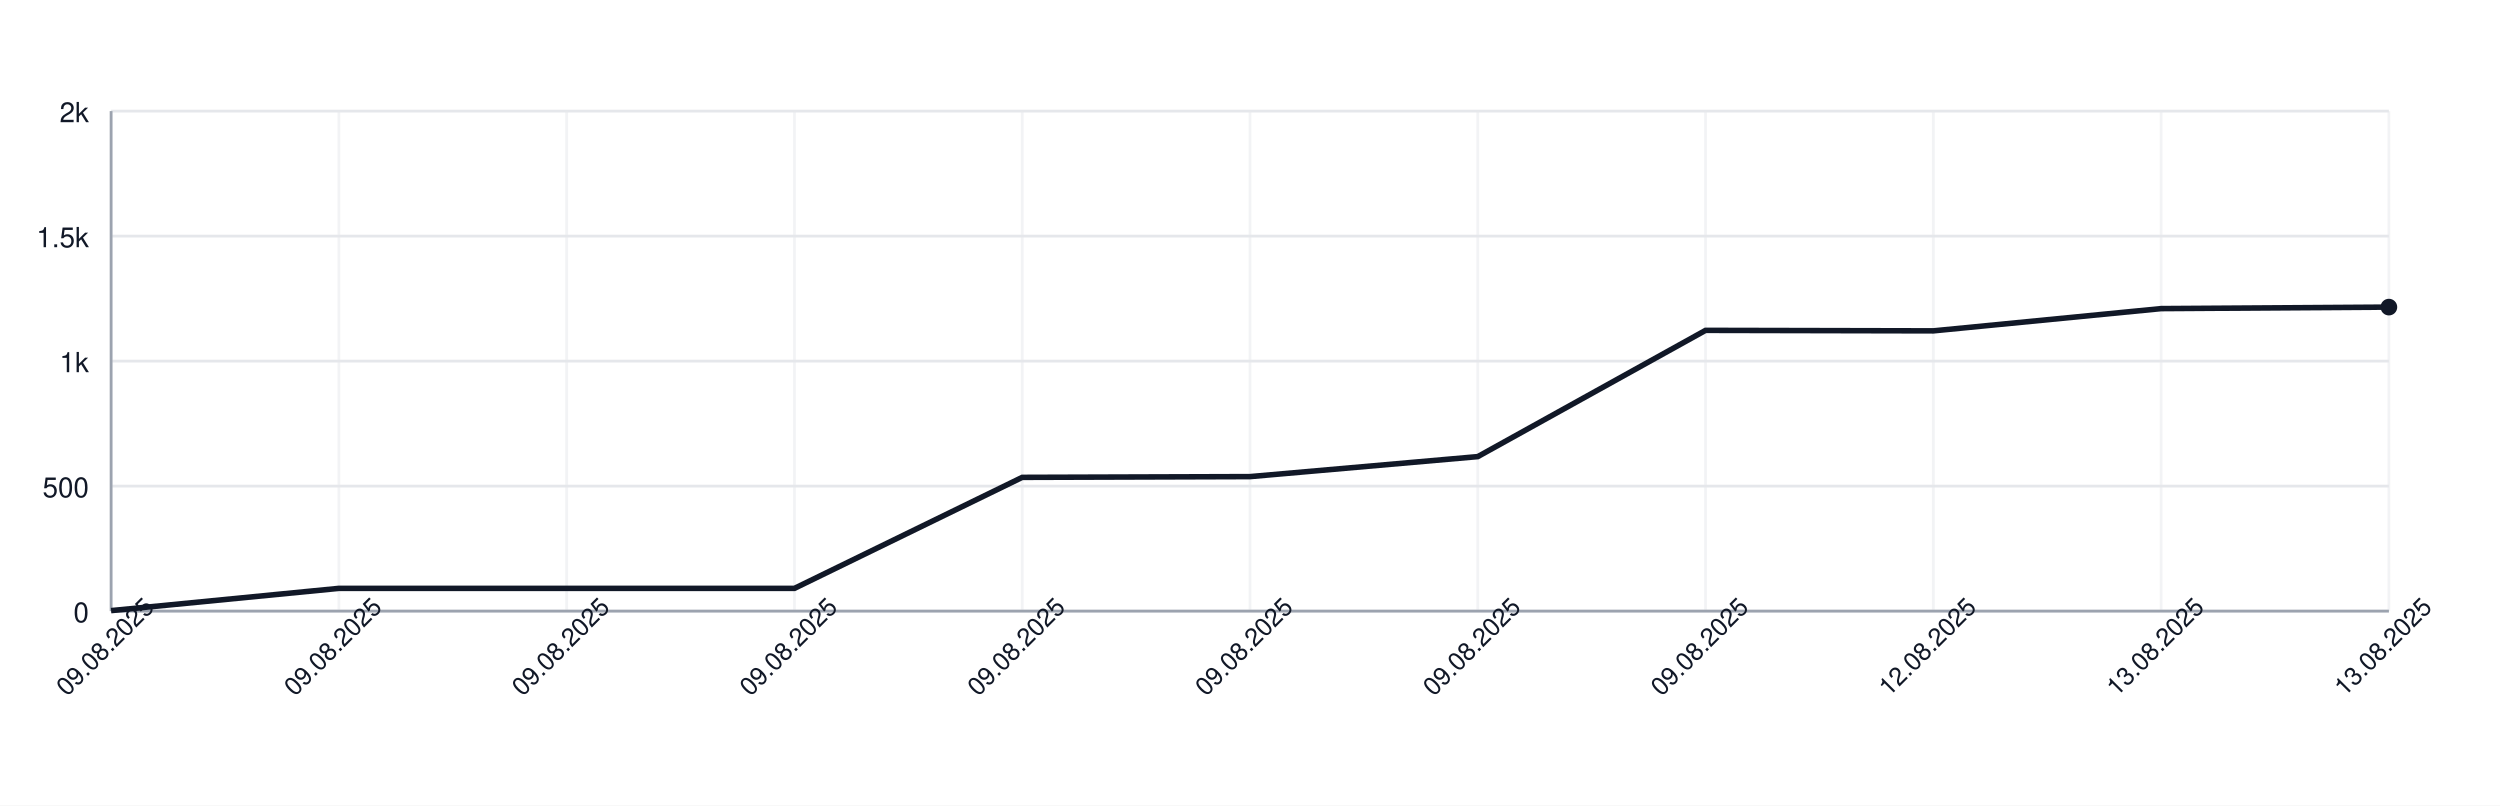
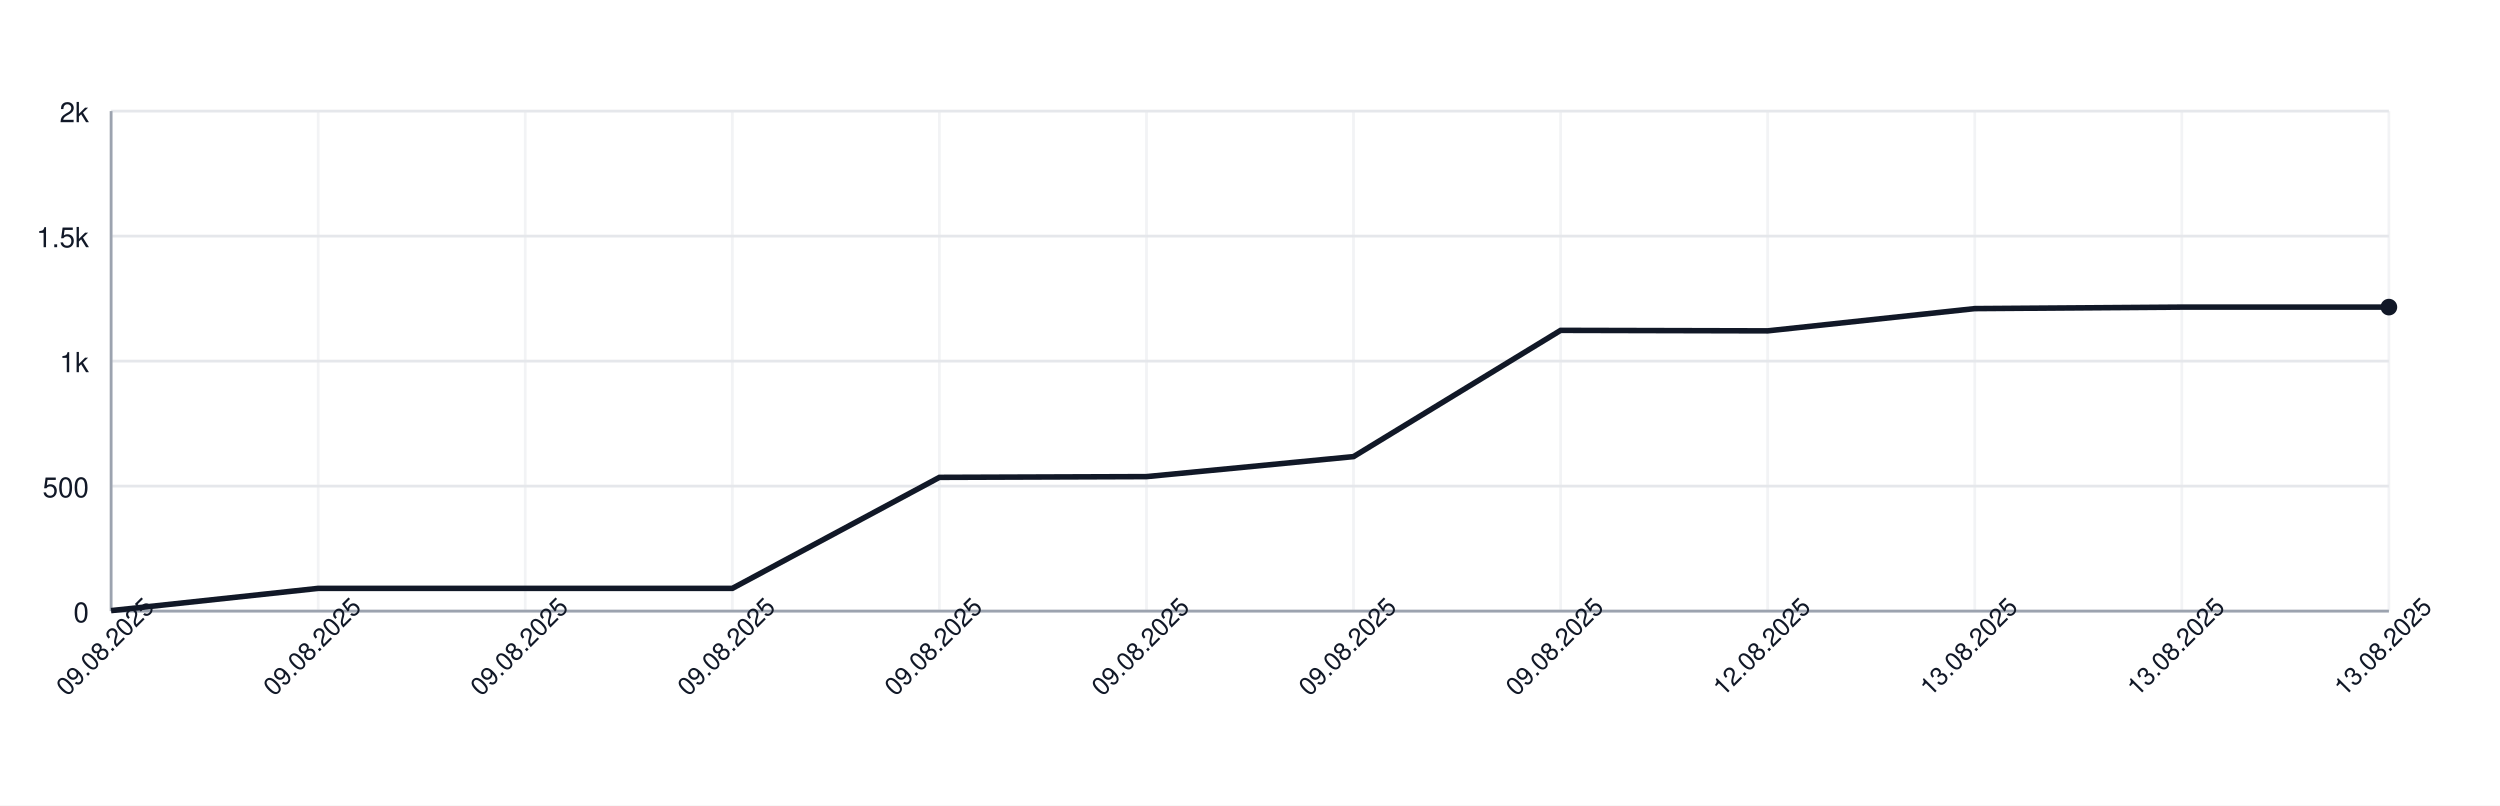
<svg xmlns="http://www.w3.org/2000/svg" width="900" height="290" style="font-family: -apple-system, BlinkMacSystemFont, 'Segoe UI', Helvetica, Arial, sans-serif;">
  <rect width="100%" height="100%" fill="white" />
  <g>
    <line x1="40" y1="220.00" x2="860" y2="220.00" stroke="#e5e7eb" />
    <text x="32" y="224.00" font-size="10" fill="#111827" text-anchor="end">0</text>
    <line x1="40" y1="175.00" x2="860" y2="175.00" stroke="#e5e7eb" />
    <text x="32" y="179.00" font-size="10" fill="#111827" text-anchor="end">500</text>
    <line x1="40" y1="130.00" x2="860" y2="130.00" stroke="#e5e7eb" />
    <text x="32" y="134.00" font-size="10" fill="#111827" text-anchor="end">1k</text>
    <line x1="40" y1="85.00" x2="860" y2="85.00" stroke="#e5e7eb" />
    <text x="32" y="89.00" font-size="10" fill="#111827" text-anchor="end">1.5k</text>
    <line x1="40" y1="40.00" x2="860" y2="40.00" stroke="#e5e7eb" />
    <text x="32" y="44.00" font-size="10" fill="#111827" text-anchor="end">2k</text>
    <line x1="40.00" y1="40" x2="40.00" y2="220" stroke="#e5e7eb" opacity="0.5" />
-     <line x1="122.00" y1="40" x2="122.00" y2="220" stroke="#e5e7eb" opacity="0.5" />
-     <line x1="204.00" y1="40" x2="204.00" y2="220" stroke="#e5e7eb" opacity="0.5" />
-     <line x1="286.00" y1="40" x2="286.00" y2="220" stroke="#e5e7eb" opacity="0.5" />
-     <line x1="368.00" y1="40" x2="368.00" y2="220" stroke="#e5e7eb" opacity="0.5" />
-     <line x1="450.00" y1="40" x2="450.00" y2="220" stroke="#e5e7eb" opacity="0.5" />
-     <line x1="532.00" y1="40" x2="532.00" y2="220" stroke="#e5e7eb" opacity="0.5" />
-     <line x1="614.00" y1="40" x2="614.00" y2="220" stroke="#e5e7eb" opacity="0.5" />
-     <line x1="696.00" y1="40" x2="696.00" y2="220" stroke="#e5e7eb" opacity="0.5" />
-     <line x1="778.00" y1="40" x2="778.00" y2="220" stroke="#e5e7eb" opacity="0.5" />
+     <line x1="114.55" y1="40" x2="114.55" y2="220" stroke="#e5e7eb" opacity="0.5" />
+     <line x1="189.09" y1="40" x2="189.09" y2="220" stroke="#e5e7eb" opacity="0.5" />
+     <line x1="263.64" y1="40" x2="263.64" y2="220" stroke="#e5e7eb" opacity="0.5" />
+     <line x1="338.18" y1="40" x2="338.18" y2="220" stroke="#e5e7eb" opacity="0.5" />
+     <line x1="412.73" y1="40" x2="412.73" y2="220" stroke="#e5e7eb" opacity="0.5" />
+     <line x1="487.27" y1="40" x2="487.27" y2="220" stroke="#e5e7eb" opacity="0.5" />
+     <line x1="561.82" y1="40" x2="561.82" y2="220" stroke="#e5e7eb" opacity="0.5" />
+     <line x1="636.36" y1="40" x2="636.36" y2="220" stroke="#e5e7eb" opacity="0.5" />
+     <line x1="710.91" y1="40" x2="710.91" y2="220" stroke="#e5e7eb" opacity="0.5" />
+     <line x1="785.45" y1="40" x2="785.45" y2="220" stroke="#e5e7eb" opacity="0.5" />
    <line x1="860.00" y1="40" x2="860.00" y2="220" stroke="#e5e7eb" opacity="0.5" />
    <line x1="40" y1="220" x2="860" y2="220" stroke="#9ca3af" />
    <line x1="40" y1="40" x2="40" y2="220" stroke="#9ca3af" />
-     <path d="M 40.00 219.82 L 122.00 211.81 L 204.00 211.81 L 286.00 211.81 L 368.00 171.85 L 450.00 171.58 L 532.00 164.38 L 614.00 118.93 L 696.00 119.11 L 778.00 111.10 L 860.00 110.56" fill="none" stroke="#111827" stroke-width="2" />
+     <path d="M 40.00 219.82 L 114.55 211.81 L 189.09 211.81 L 263.64 211.81 L 338.18 171.85 L 412.73 171.58 L 487.27 164.38 L 561.82 118.93 L 636.36 119.11 L 710.91 111.10 L 785.45 110.56 L 860.00 110.56" fill="none" stroke="#111827" stroke-width="2" />
    <circle cx="860.00" cy="110.56" r="3" fill="#111827" />
    <text x="40.00" y="235.00" font-size="9" fill="#111827" text-anchor="middle" transform="rotate(-45 40.00 235.00)">09.08.2025</text>
-     <text x="122.00" y="235.00" font-size="9" fill="#111827" text-anchor="middle" transform="rotate(-45 122.00 235.00)">09.08.2025</text>
-     <text x="204.00" y="235.00" font-size="9" fill="#111827" text-anchor="middle" transform="rotate(-45 204.00 235.00)">09.08.2025</text>
-     <text x="286.00" y="235.00" font-size="9" fill="#111827" text-anchor="middle" transform="rotate(-45 286.00 235.00)">09.08.2025</text>
-     <text x="368.00" y="235.00" font-size="9" fill="#111827" text-anchor="middle" transform="rotate(-45 368.00 235.00)">09.08.2025</text>
-     <text x="450.00" y="235.00" font-size="9" fill="#111827" text-anchor="middle" transform="rotate(-45 450.00 235.00)">09.08.2025</text>
-     <text x="532.00" y="235.00" font-size="9" fill="#111827" text-anchor="middle" transform="rotate(-45 532.00 235.00)">09.08.2025</text>
-     <text x="614.00" y="235.00" font-size="9" fill="#111827" text-anchor="middle" transform="rotate(-45 614.00 235.00)">09.08.2025</text>
-     <text x="696.00" y="235.00" font-size="9" fill="#111827" text-anchor="middle" transform="rotate(-45 696.00 235.00)">12.08.2025</text>
-     <text x="778.00" y="235.00" font-size="9" fill="#111827" text-anchor="middle" transform="rotate(-45 778.00 235.00)">13.08.2025</text>
+     <text x="114.55" y="235.00" font-size="9" fill="#111827" text-anchor="middle" transform="rotate(-45 114.55 235.00)">09.08.2025</text>
+     <text x="189.09" y="235.00" font-size="9" fill="#111827" text-anchor="middle" transform="rotate(-45 189.09 235.00)">09.08.2025</text>
+     <text x="263.64" y="235.00" font-size="9" fill="#111827" text-anchor="middle" transform="rotate(-45 263.64 235.00)">09.08.2025</text>
+     <text x="338.18" y="235.00" font-size="9" fill="#111827" text-anchor="middle" transform="rotate(-45 338.18 235.00)">09.08.2025</text>
+     <text x="412.73" y="235.00" font-size="9" fill="#111827" text-anchor="middle" transform="rotate(-45 412.73 235.00)">09.08.2025</text>
+     <text x="487.27" y="235.00" font-size="9" fill="#111827" text-anchor="middle" transform="rotate(-45 487.27 235.00)">09.08.2025</text>
+     <text x="561.82" y="235.00" font-size="9" fill="#111827" text-anchor="middle" transform="rotate(-45 561.82 235.00)">09.08.2025</text>
+     <text x="636.36" y="235.00" font-size="9" fill="#111827" text-anchor="middle" transform="rotate(-45 636.36 235.00)">12.08.2025</text>
+     <text x="710.91" y="235.00" font-size="9" fill="#111827" text-anchor="middle" transform="rotate(-45 710.91 235.00)">13.08.2025</text>
+     <text x="785.45" y="235.00" font-size="9" fill="#111827" text-anchor="middle" transform="rotate(-45 785.45 235.00)">13.08.2025</text>
    <text x="860.00" y="235.00" font-size="9" fill="#111827" text-anchor="middle" transform="rotate(-45 860.00 235.00)">13.08.2025</text>
  </g>
</svg>
